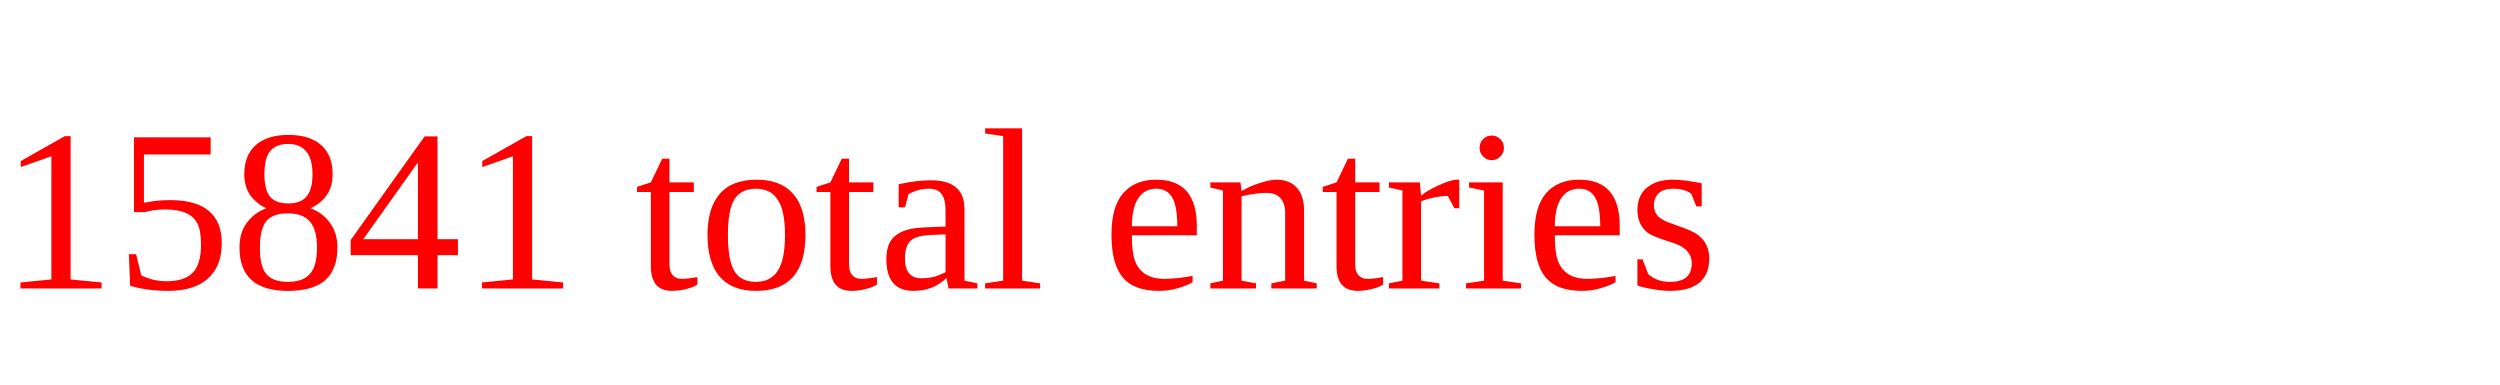
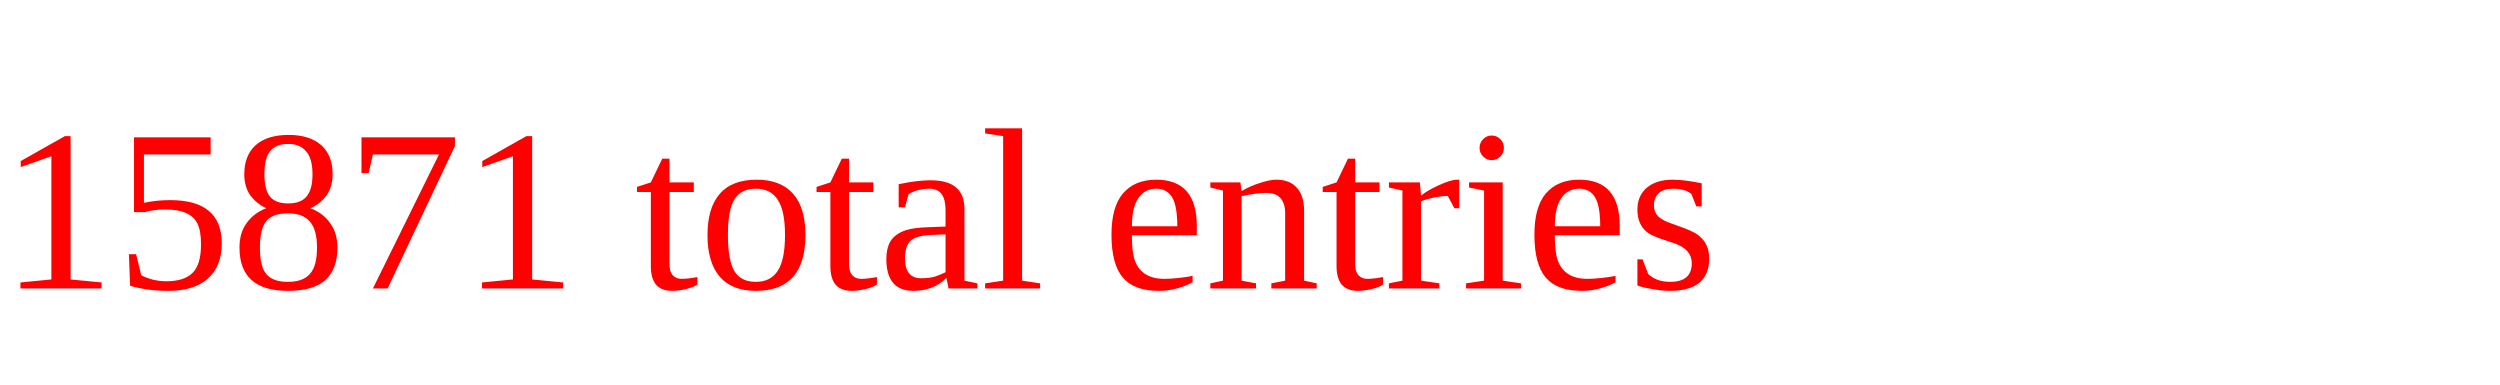
<svg xmlns="http://www.w3.org/2000/svg" height="20" width="130" version="1.1">
-   <text x="0" y="15" fill="red">15841 total entries</text>
+   <text x="0" y="15" fill="red">15871 total entries</text>
</svg>
